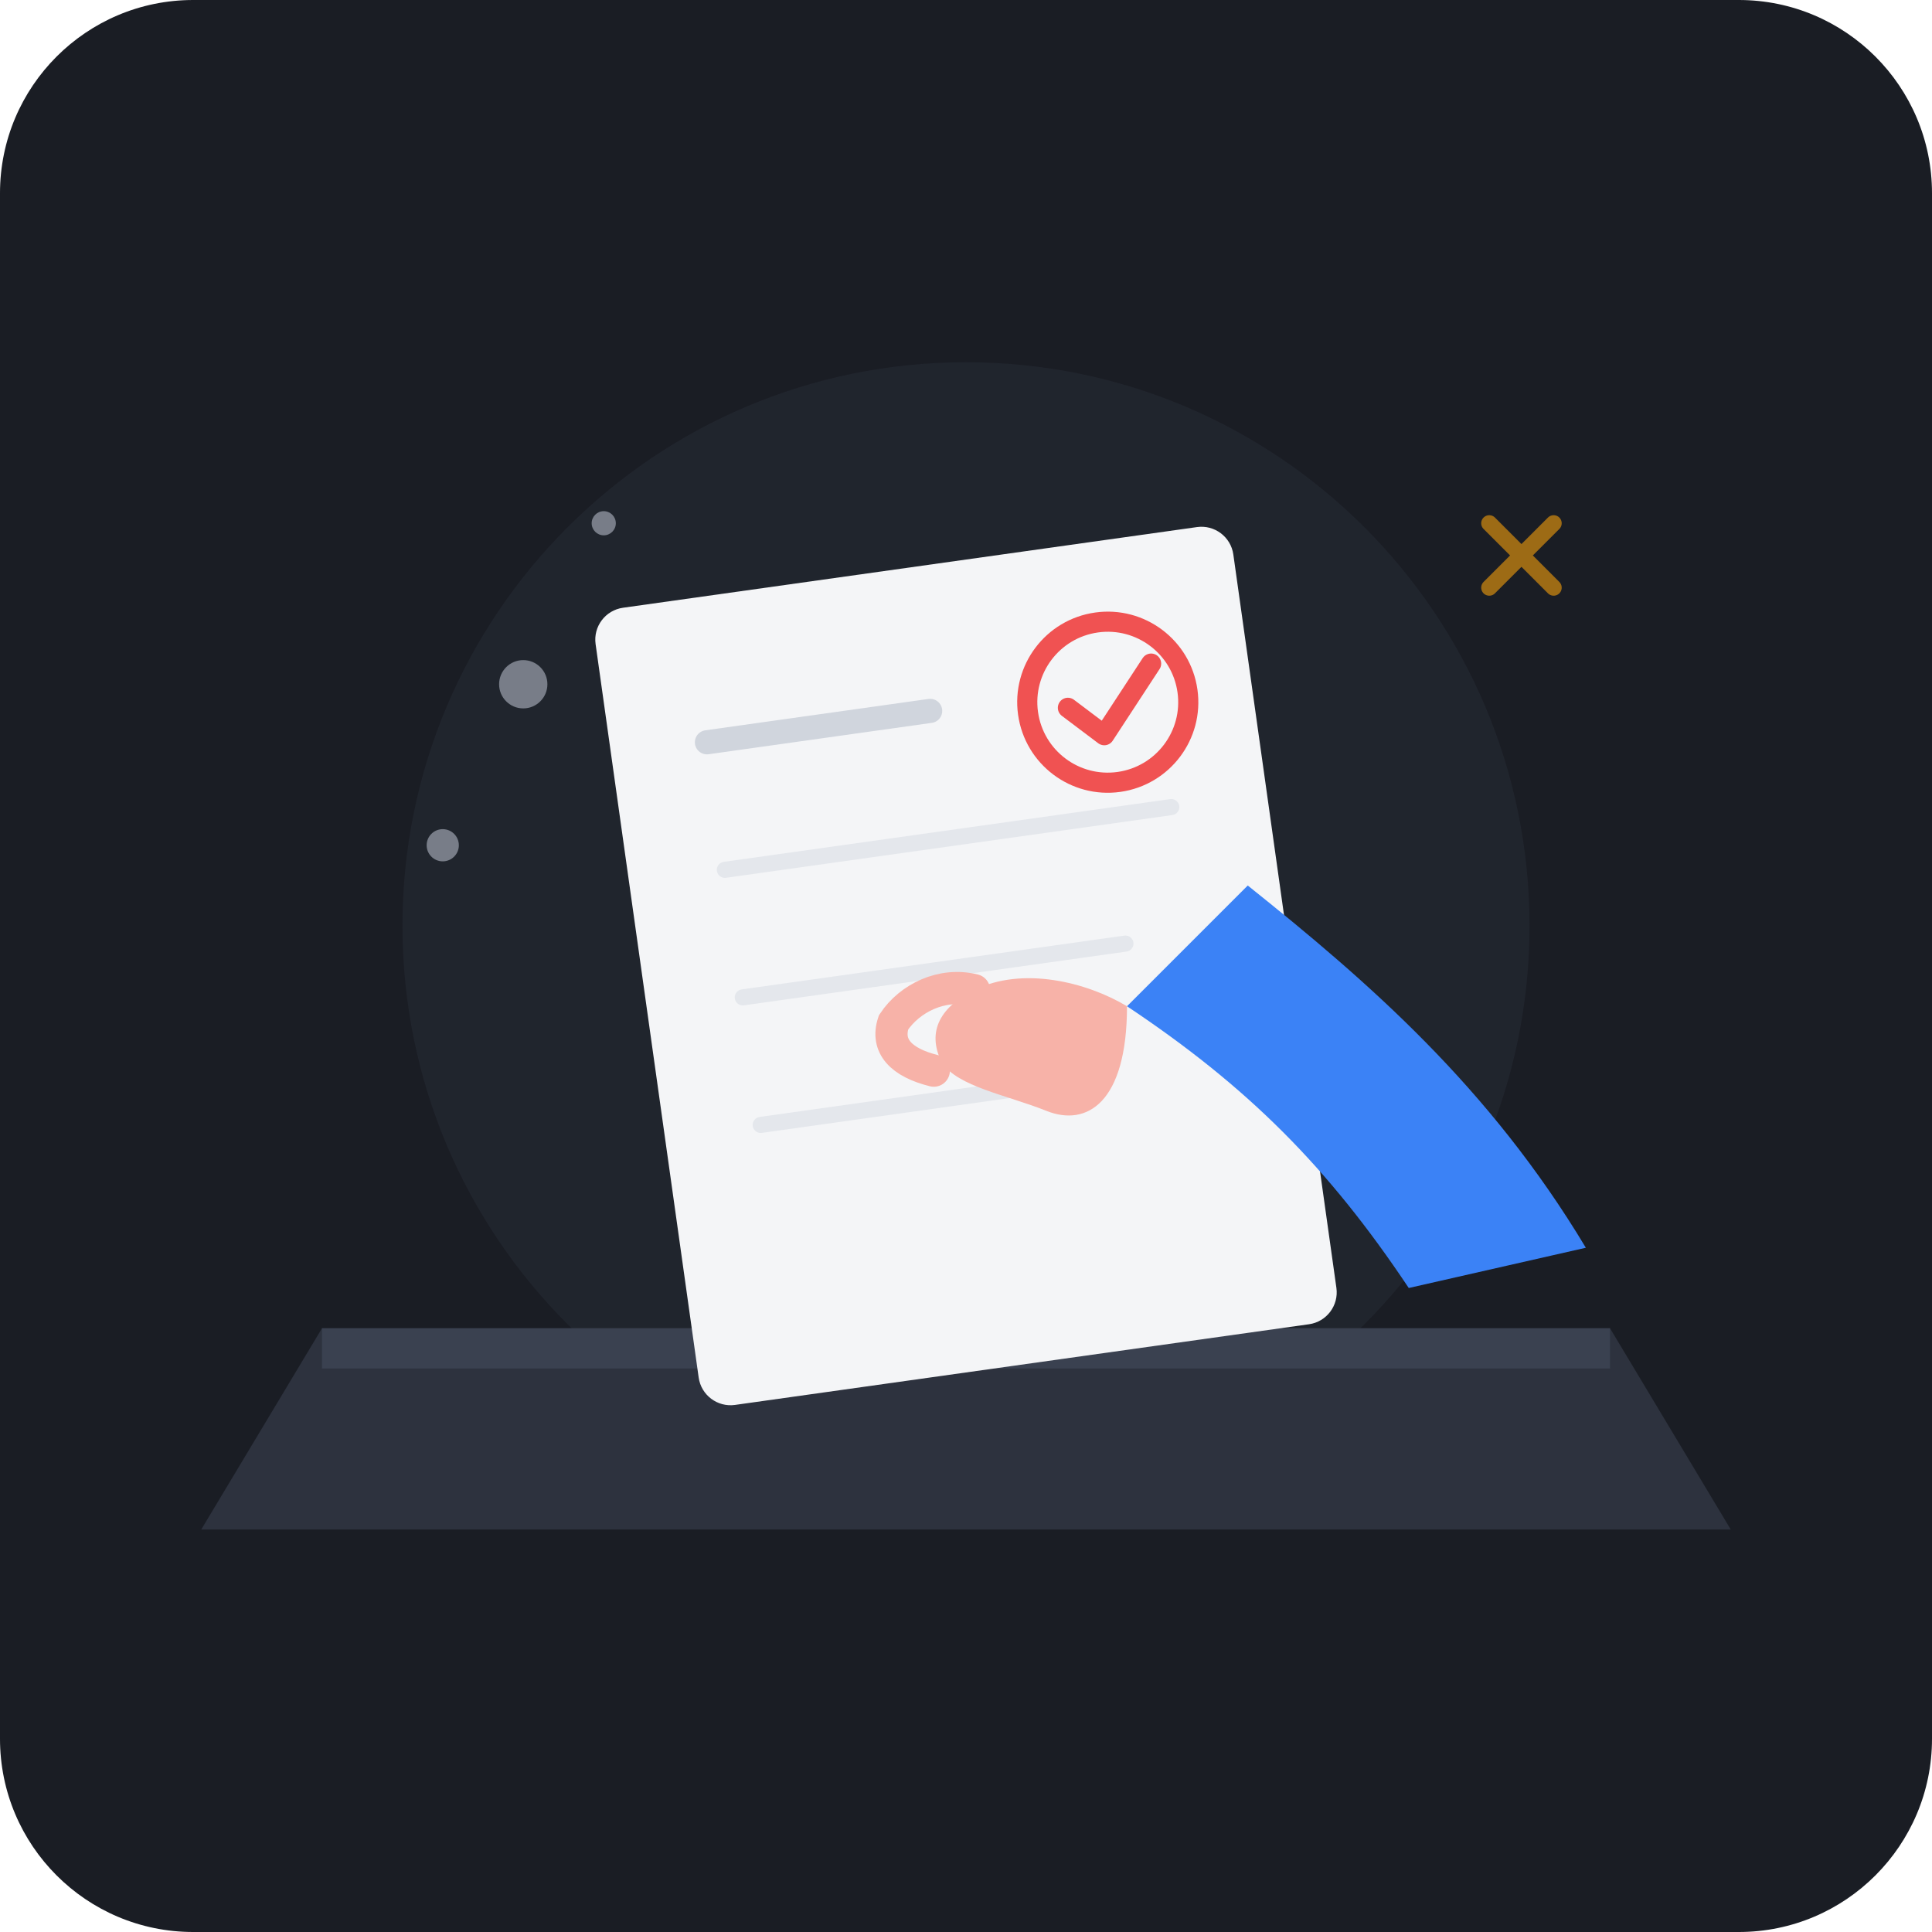
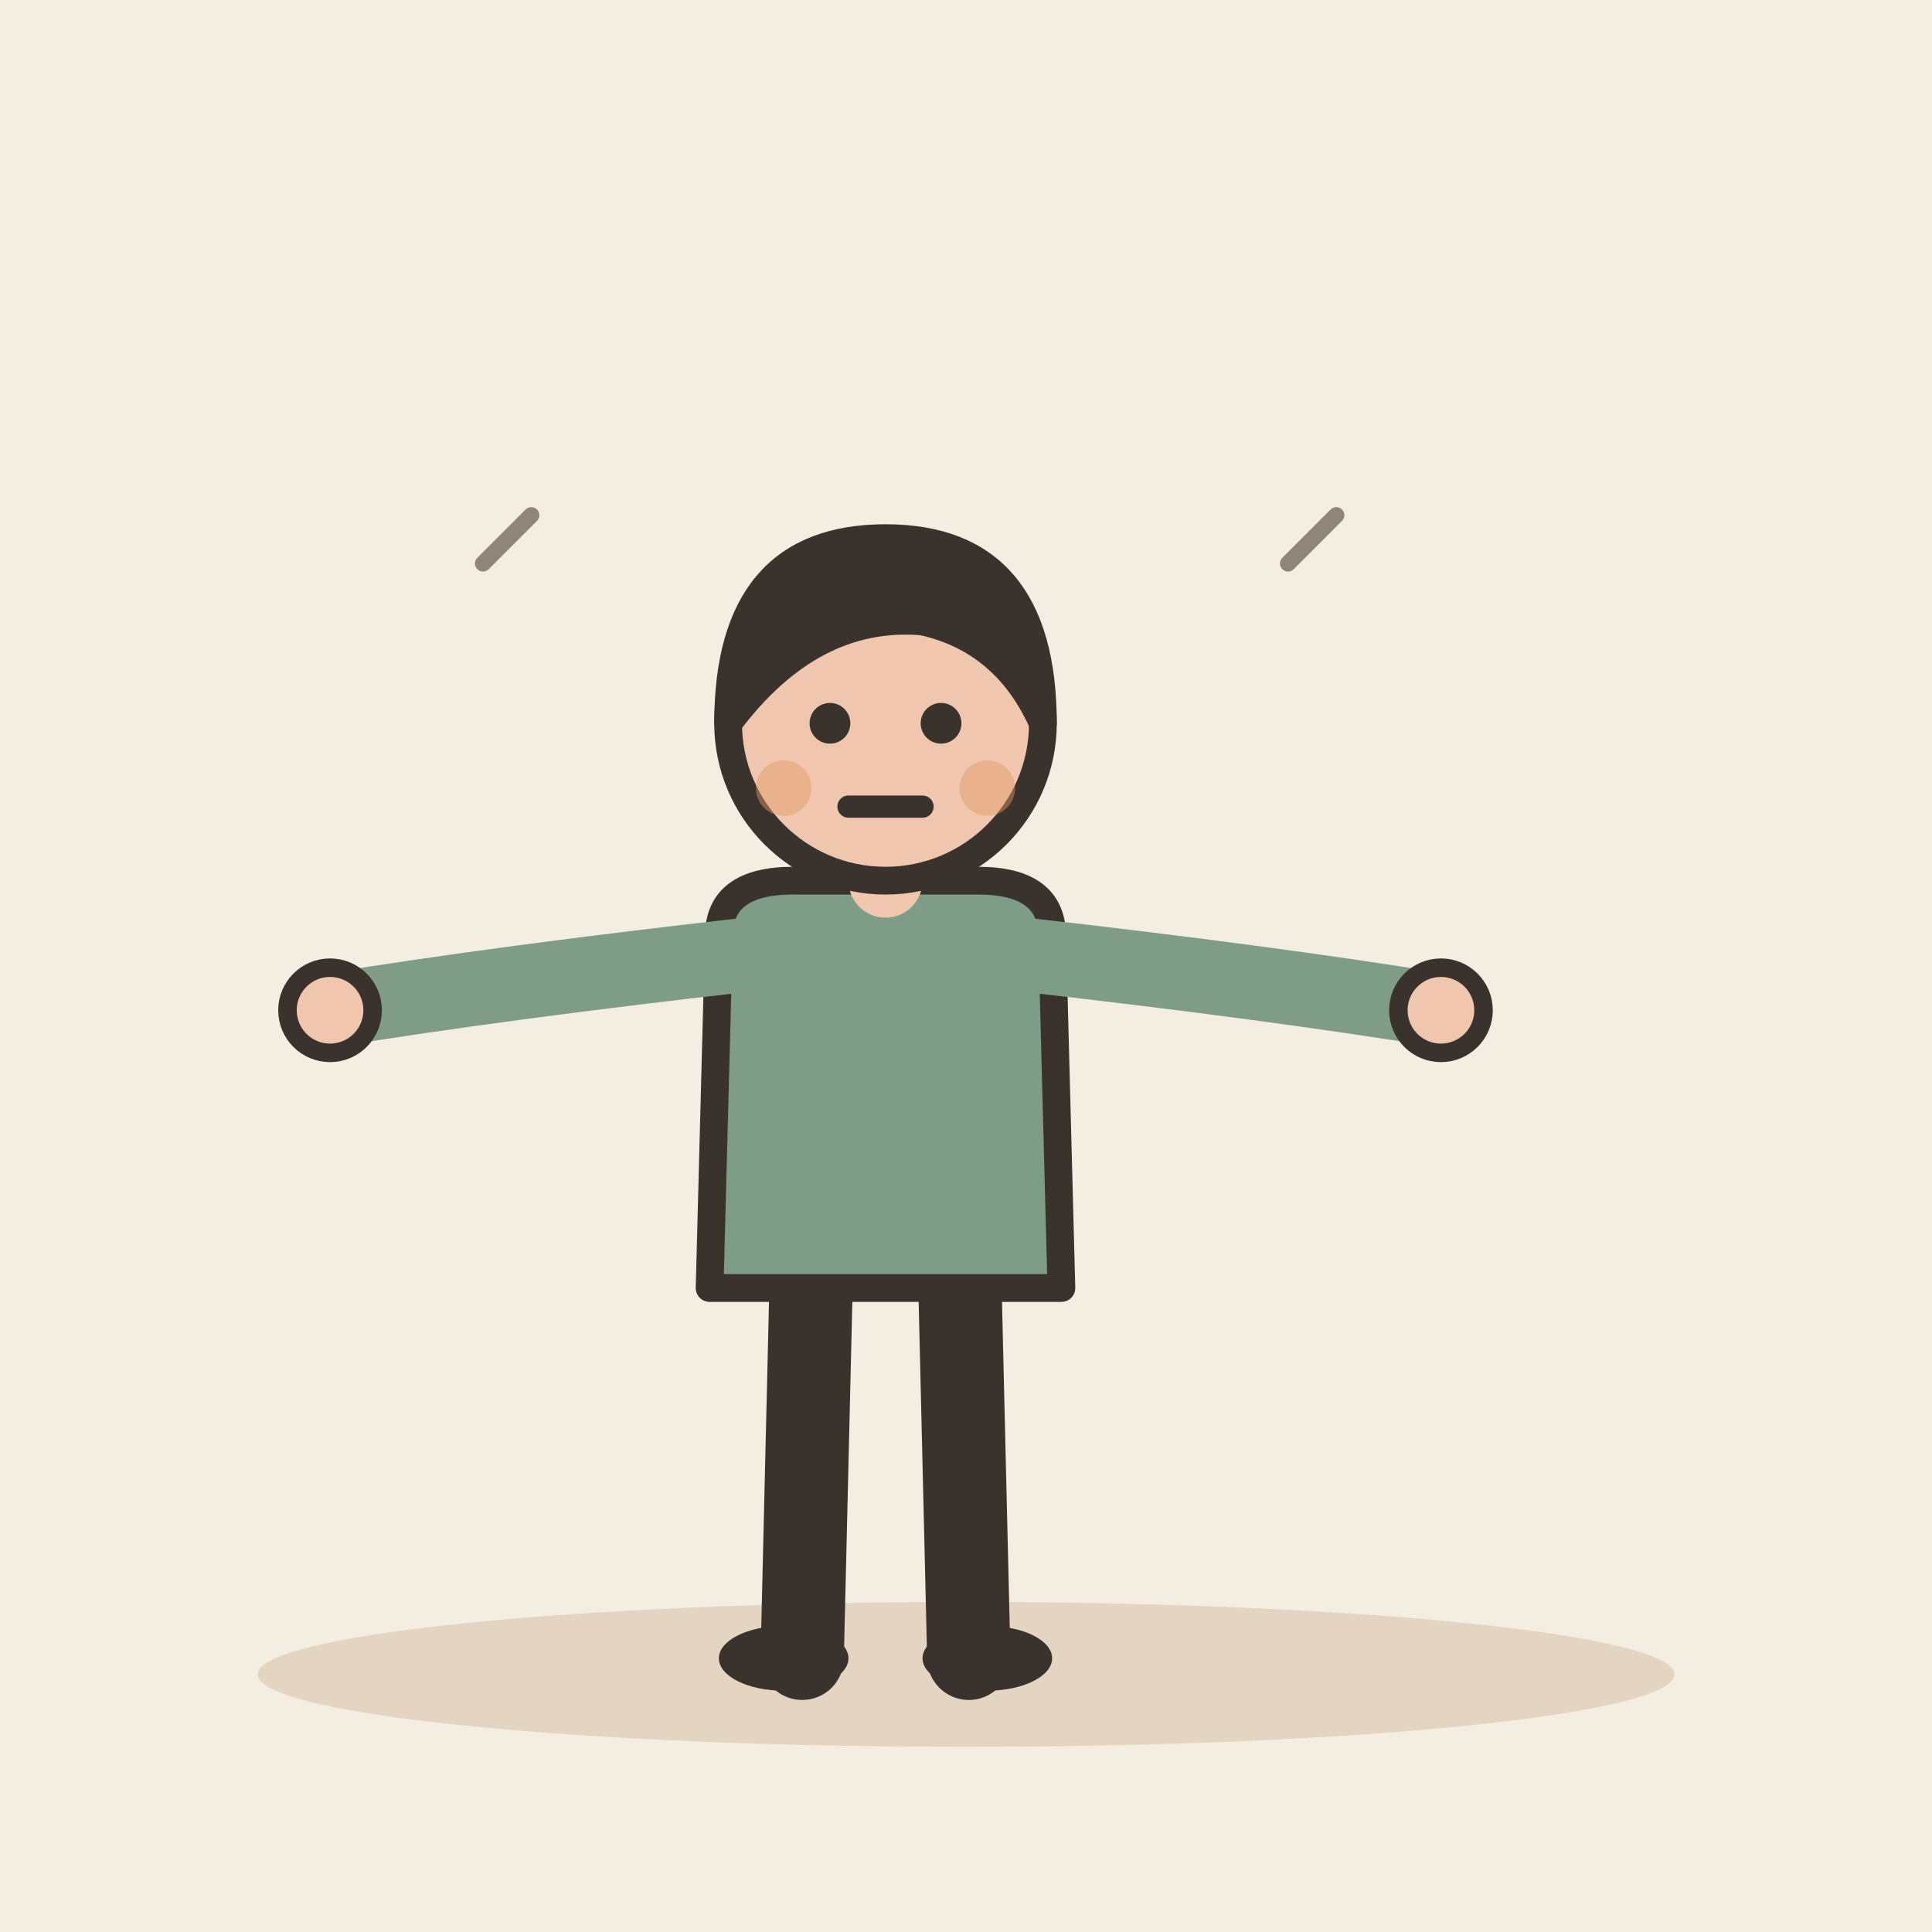
- <svg xmlns="http://www.w3.org/2000/svg" width="240" height="240" viewBox="0 0 240 240">
-   <rect width="240" height="240" rx="24" fill="#1A1D24" />
-   <circle cx="120" cy="115" r="70" fill="#252A34" opacity="0.6" />
-   <path d="M40 165 L200 165 L215 190 L25 190 Z" fill="#2D323E" />
-   <path d="M40 165 L200 165 L200 170 L40 170 Z" fill="#3A4150" />
-   <g transform="rotate(-8 120 120)">
-     <rect x="80" y="70" width="80" height="100" rx="4" fill="#F4F5F7" />
-     <line x1="92" y1="88" x2="120" y2="88" stroke="#D0D5DD" stroke-width="3" stroke-linecap="round" />
-     <line x1="92" y1="104" x2="148" y2="104" stroke="#E4E7EC" stroke-width="2" stroke-linecap="round" />
-     <line x1="92" y1="120" x2="140" y2="120" stroke="#E4E7EC" stroke-width="2" stroke-linecap="round" />
-     <line x1="92" y1="136" x2="130" y2="136" stroke="#E4E7EC" stroke-width="2" stroke-linecap="round" />
-     <circle cx="142" cy="90" r="10" fill="none" stroke="#F05252" stroke-width="2.5" />
-     <path d="M137 90 L141 94 L148 86" fill="none" stroke="#F05252" stroke-width="2.5" stroke-linecap="round" stroke-linejoin="round" />
+ <svg xmlns="http://www.w3.org/2000/svg" viewBox="0 0 240 240" data-style="editorial">
+   <rect width="240" height="240" fill="#F4EDE2" />
+   <ellipse cx="120" cy="208" rx="88" ry="9" fill="#E3D5C1" />
+   <g transform="translate(110 206) scale(1.15 1.15)">
+     <path d="M-8 -42L-9 0" stroke="#3A332D" stroke-width="9" stroke-linecap="round" fill="none" />
+     <path d="M8 -42L9 0" stroke="#3A332D" stroke-width="9" stroke-linecap="round" fill="none" />
+     <ellipse cx="-11" cy="0" rx="7" ry="3.5" fill="#3A332D" />
+     <ellipse cx="11" cy="0" rx="7" ry="3.5" fill="#3A332D" />
+     <path d="M-18 -78Q-18 -84 -10 -84L10 -84Q18 -84 18 -78L19 -40L-19 -40Z" fill="#7E9C86" stroke="#3A332D" stroke-width="3" stroke-linecap="round" stroke-linejoin="round" />
+     <path d="M-15 -76Q-41.5 -73 -60 -70" fill="none" stroke="#7E9C86" stroke-width="8" stroke-linecap="round" stroke-linejoin="round" />
+     <circle cx="-60" cy="-70" r="4.6" fill="#F0C7AE" stroke="#3A332D" stroke-linecap="round" stroke-linejoin="round" stroke-width="2" />
+     <path d="M15 -76Q41.5 -73 60 -70" fill="none" stroke="#7E9C86" stroke-width="8" stroke-linecap="round" stroke-linejoin="round" />
+     <circle cx="60" cy="-70" r="4.6" fill="#F0C7AE" stroke="#3A332D" stroke-linecap="round" stroke-linejoin="round" stroke-width="2" />
+     <path d="M0 -84L0 -88" stroke="#F0C7AE" stroke-width="8" stroke-linecap="round" fill="none" />
+     <circle cx="0" cy="-101" r="17" fill="#F0C7AE" stroke="#3A332D" stroke-width="3" stroke-linecap="round" stroke-linejoin="round" />
+     <path d="M-17 -101Q-17 -121 0 -121Q17 -121 17 -101Q13 -110 4 -112Q-8 -113 -17 -101Z" fill="#3A332D" stroke="#3A332D" stroke-width="3" stroke-linecap="round" stroke-linejoin="round" />
+     <circle cx="-6" cy="-101" r="2.2" fill="#3A332D" />
+     <circle cx="6" cy="-101" r="2.2" fill="#3A332D" />
+     <path d="M-4 -92L4 -92" fill="none" stroke="#3A332D" stroke-width="2.4" stroke-linecap="round" stroke-linejoin="round" />
+     <circle cx="-11" cy="-94" r="3" fill="#E39A62" opacity="0.45" />
+     <circle cx="11" cy="-94" r="3" fill="#E39A62" opacity="0.45" />
  </g>
-   <g transform="translate(15, 10)">
-     <path d="M160 150 C150 135 140 125 125 115 L140 100 C155 112 170 125 182 145 Z" fill="#3B82F6" />
-     <path d="M125 115 C120 112 112 110 106 113 C102 115 100 118 102 122 C104 125 110 126 115 128 C120 130 125 127 125 115 Z" fill="#F7B2A8" />
-     <path d="M106 113 C102 112 98 114 96 117 C95 120 97 122 101 123" fill="none" stroke="#F7B2A8" stroke-width="4" stroke-linecap="round" />
-   </g>
-   <g fill="#9CA3AF" opacity="0.7">
-     <circle cx="65" cy="85" r="3" />
-     <circle cx="55" cy="105" r="2" />
-     <circle cx="75" cy="65" r="1.5" />
-   </g>
-   <path d="M185 65 L193 73 M193 65 L185 73" stroke="#F59E0B" stroke-width="2" stroke-linecap="round" opacity="0.6" />
+   <path d="M60 70l6 -6" fill="none" stroke="#8F857A" stroke-width="2" stroke-linecap="round" stroke-linejoin="round" />
+   <path d="M160 70l6 -6" fill="none" stroke="#8F857A" stroke-width="2" stroke-linecap="round" stroke-linejoin="round" />
</svg>
